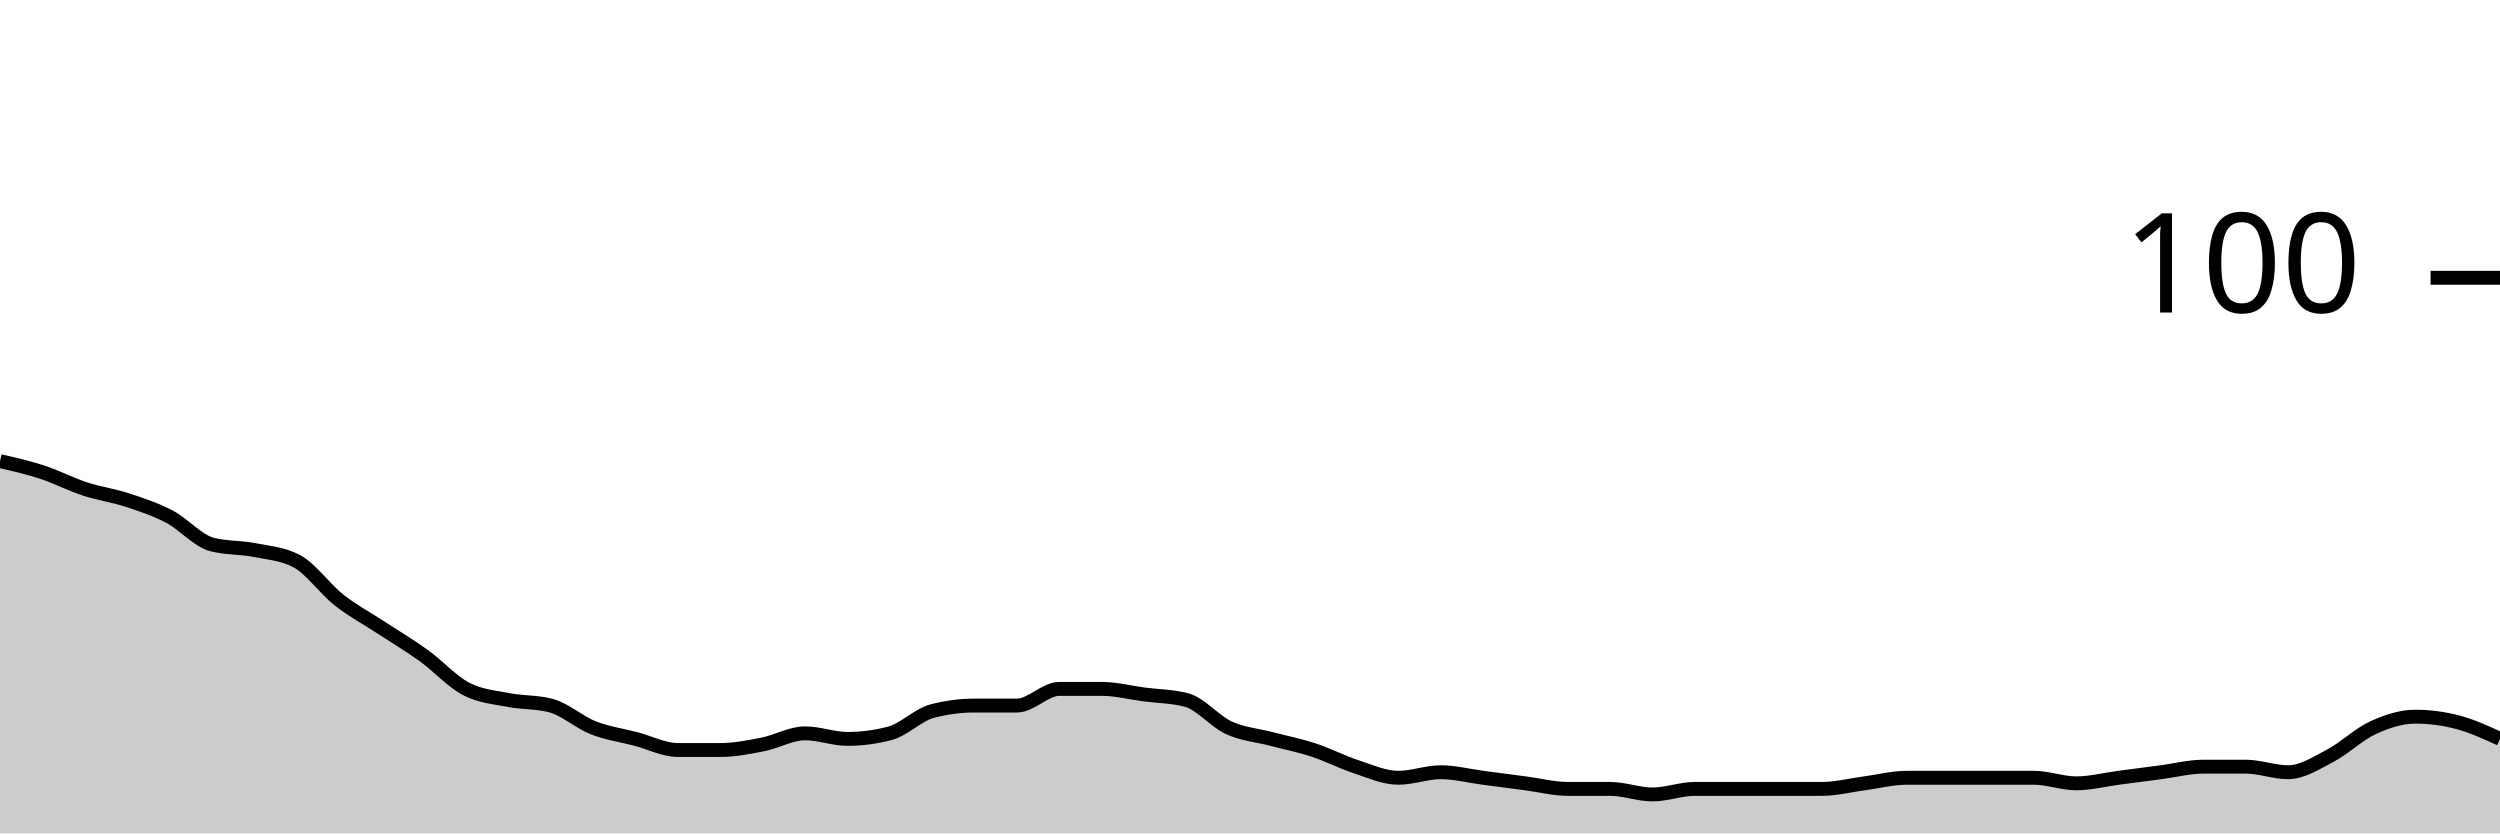
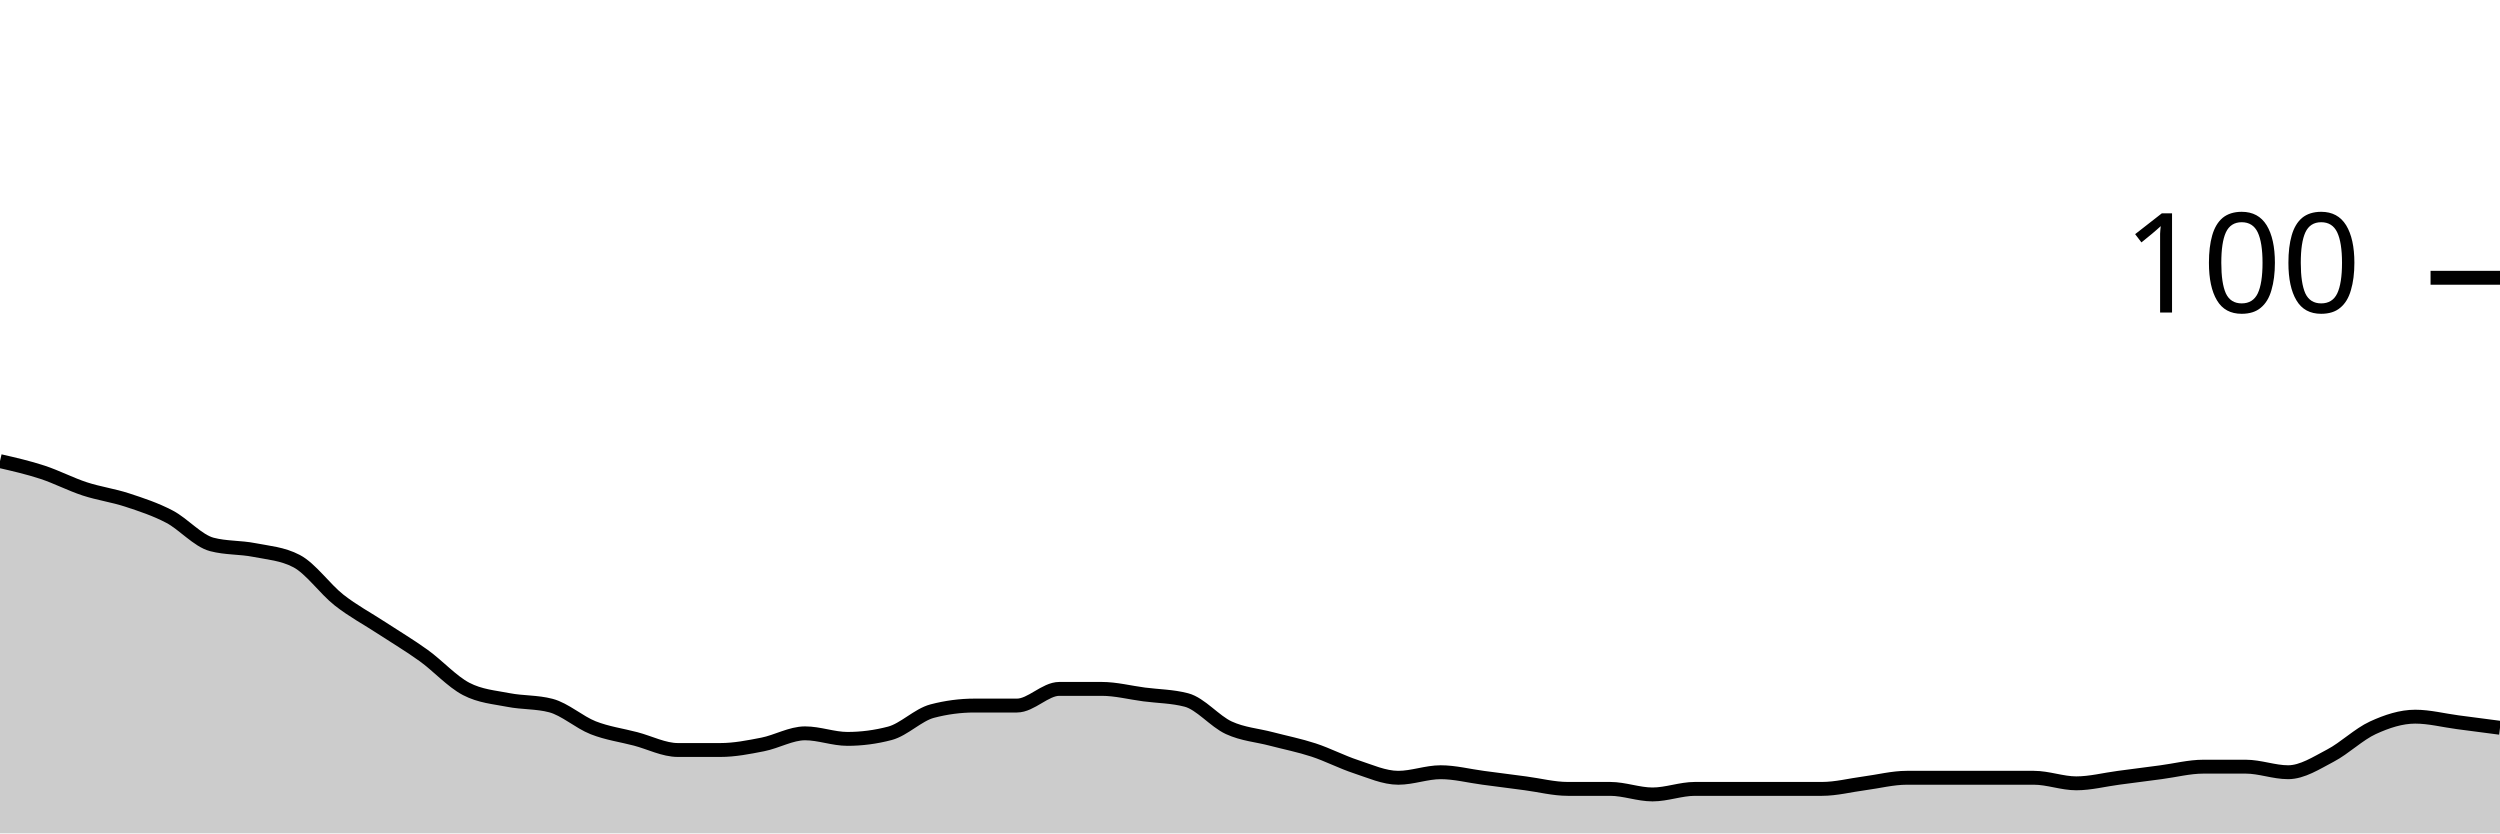
<svg xmlns="http://www.w3.org/2000/svg" viewBox="0 0 180 60">
  <g transform="translate(0,20)">
-     <path class="area" fill="rgba(0, 0, 0, 0.2)" d="M0,13.2C1.017,13.433,2.034,13.667,3.051,14C4.068,14.333,5.085,14.867,6.102,15.2C7.119,15.533,8.136,15.667,9.153,16C10.169,16.333,11.186,16.667,12.203,17.2C13.22,17.733,14.237,18.933,15.254,19.2C16.271,19.467,17.288,19.4,18.305,19.6C19.322,19.8,20.339,19.867,21.356,20.4C22.373,20.933,23.39,22.4,24.407,23.2C25.424,24,26.441,24.533,27.458,25.2C28.475,25.867,29.492,26.467,30.508,27.2C31.525,27.933,32.542,29.067,33.559,29.6C34.576,30.133,35.593,30.2,36.61,30.4C37.627,30.6,38.644,30.533,39.661,30.8C40.678,31.067,41.695,32,42.712,32.4C43.729,32.8,44.746,32.933,45.763,33.2C46.78,33.467,47.797,34,48.814,34C49.831,34,50.847,34,51.864,34C52.881,34,53.898,33.8,54.915,33.6C55.932,33.4,56.949,32.8,57.966,32.8C58.983,32.8,60,33.2,61.017,33.2C62.034,33.2,63.051,33.067,64.068,32.8C65.085,32.533,66.102,31.467,67.119,31.2C68.136,30.933,69.153,30.8,70.169,30.8C71.186,30.8,72.203,30.8,73.22,30.8C74.237,30.8,75.254,29.6,76.271,29.6C77.288,29.6,78.305,29.6,79.322,29.6C80.339,29.6,81.356,29.867,82.373,30C83.39,30.133,84.407,30.133,85.424,30.4C86.441,30.667,87.458,31.933,88.475,32.4C89.492,32.867,90.508,32.933,91.525,33.2C92.542,33.467,93.559,33.667,94.576,34C95.593,34.333,96.61,34.867,97.627,35.2C98.644,35.533,99.661,36,100.678,36C101.695,36,102.712,35.6,103.729,35.6C104.746,35.6,105.763,35.867,106.78,36C107.797,36.133,108.814,36.267,109.831,36.4C110.847,36.533,111.864,36.8,112.881,36.8C113.898,36.8,114.915,36.8,115.932,36.8C116.949,36.8,117.966,37.2,118.983,37.2C120,37.2,121.017,36.8,122.034,36.8C123.051,36.8,124.068,36.8,125.085,36.8C126.102,36.8,127.119,36.8,128.136,36.8C129.153,36.8,130.169,36.8,131.186,36.8C132.203,36.8,133.22,36.533,134.237,36.4C135.254,36.267,136.271,36,137.288,36C138.305,36,139.322,36,140.339,36C141.356,36,142.373,36,143.39,36C144.407,36,145.424,36,146.441,36C147.458,36,148.475,36.4,149.492,36.4C150.508,36.4,151.525,36.133,152.542,36C153.559,35.867,154.576,35.733,155.593,35.6C156.61,35.467,157.627,35.2,158.644,35.2C159.661,35.2,160.678,35.2,161.695,35.2C162.712,35.2,163.729,35.6,164.746,35.6C165.763,35.6,166.78,34.933,167.797,34.4C168.814,33.867,169.831,32.867,170.847,32.4C171.864,31.933,172.881,31.6,173.898,31.6C174.915,31.6,175.932,31.733,176.949,32C177.966,32.267,178.983,32.733,180,33.2L180,40C178.983,40,177.966,40,176.949,40C175.932,40,174.915,40,173.898,40C172.881,40,171.864,40,170.847,40C169.831,40,168.814,40,167.797,40C166.78,40,165.763,40,164.746,40C163.729,40,162.712,40,161.695,40C160.678,40,159.661,40,158.644,40C157.627,40,156.61,40,155.593,40C154.576,40,153.559,40,152.542,40C151.525,40,150.508,40,149.492,40C148.475,40,147.458,40,146.441,40C145.424,40,144.407,40,143.39,40C142.373,40,141.356,40,140.339,40C139.322,40,138.305,40,137.288,40C136.271,40,135.254,40,134.237,40C133.22,40,132.203,40,131.186,40C130.169,40,129.153,40,128.136,40C127.119,40,126.102,40,125.085,40C124.068,40,123.051,40,122.034,40C121.017,40,120,40,118.983,40C117.966,40,116.949,40,115.932,40C114.915,40,113.898,40,112.881,40C111.864,40,110.847,40,109.831,40C108.814,40,107.797,40,106.78,40C105.763,40,104.746,40,103.729,40C102.712,40,101.695,40,100.678,40C99.661,40,98.644,40,97.627,40C96.61,40,95.593,40,94.576,40C93.559,40,92.542,40,91.525,40C90.508,40,89.492,40,88.475,40C87.458,40,86.441,40,85.424,40C84.407,40,83.39,40,82.373,40C81.356,40,80.339,40,79.322,40C78.305,40,77.288,40,76.271,40C75.254,40,74.237,40,73.22,40C72.203,40,71.186,40,70.169,40C69.153,40,68.136,40,67.119,40C66.102,40,65.085,40,64.068,40C63.051,40,62.034,40,61.017,40C60,40,58.983,40,57.966,40C56.949,40,55.932,40,54.915,40C53.898,40,52.881,40,51.864,40C50.847,40,49.831,40,48.814,40C47.797,40,46.78,40,45.763,40C44.746,40,43.729,40,42.712,40C41.695,40,40.678,40,39.661,40C38.644,40,37.627,40,36.61,40C35.593,40,34.576,40,33.559,40C32.542,40,31.525,40,30.508,40C29.492,40,28.475,40,27.458,40C26.441,40,25.424,40,24.407,40C23.39,40,22.373,40,21.356,40C20.339,40,19.322,40,18.305,40C17.288,40,16.271,40,15.254,40C14.237,40,13.22,40,12.203,40C11.186,40,10.169,40,9.153,40C8.136,40,7.119,40,6.102,40C5.085,40,4.068,40,3.051,40C2.034,40,1.017,40,0,40Z" />
-     <path class="line" stroke="black" fill="none" d="M0,13.2C1.017,13.433,2.034,13.667,3.051,14C4.068,14.333,5.085,14.867,6.102,15.2C7.119,15.533,8.136,15.667,9.153,16C10.169,16.333,11.186,16.667,12.203,17.2C13.22,17.733,14.237,18.933,15.254,19.2C16.271,19.467,17.288,19.4,18.305,19.6C19.322,19.8,20.339,19.867,21.356,20.4C22.373,20.933,23.39,22.4,24.407,23.2C25.424,24,26.441,24.533,27.458,25.2C28.475,25.867,29.492,26.467,30.508,27.2C31.525,27.933,32.542,29.067,33.559,29.6C34.576,30.133,35.593,30.2,36.61,30.4C37.627,30.6,38.644,30.533,39.661,30.8C40.678,31.067,41.695,32,42.712,32.4C43.729,32.8,44.746,32.933,45.763,33.2C46.78,33.467,47.797,34,48.814,34C49.831,34,50.847,34,51.864,34C52.881,34,53.898,33.8,54.915,33.6C55.932,33.4,56.949,32.8,57.966,32.8C58.983,32.8,60,33.2,61.017,33.2C62.034,33.2,63.051,33.067,64.068,32.8C65.085,32.533,66.102,31.467,67.119,31.2C68.136,30.933,69.153,30.8,70.169,30.8C71.186,30.8,72.203,30.8,73.22,30.8C74.237,30.8,75.254,29.6,76.271,29.6C77.288,29.6,78.305,29.6,79.322,29.6C80.339,29.6,81.356,29.867,82.373,30C83.39,30.133,84.407,30.133,85.424,30.4C86.441,30.667,87.458,31.933,88.475,32.4C89.492,32.867,90.508,32.933,91.525,33.2C92.542,33.467,93.559,33.667,94.576,34C95.593,34.333,96.61,34.867,97.627,35.2C98.644,35.533,99.661,36,100.678,36C101.695,36,102.712,35.6,103.729,35.6C104.746,35.6,105.763,35.867,106.78,36C107.797,36.133,108.814,36.267,109.831,36.4C110.847,36.533,111.864,36.8,112.881,36.8C113.898,36.8,114.915,36.8,115.932,36.8C116.949,36.8,117.966,37.2,118.983,37.2C120,37.2,121.017,36.8,122.034,36.8C123.051,36.8,124.068,36.8,125.085,36.8C126.102,36.8,127.119,36.8,128.136,36.8C129.153,36.8,130.169,36.8,131.186,36.8C132.203,36.8,133.22,36.533,134.237,36.4C135.254,36.267,136.271,36,137.288,36C138.305,36,139.322,36,140.339,36C141.356,36,142.373,36,143.39,36C144.407,36,145.424,36,146.441,36C147.458,36,148.475,36.4,149.492,36.4C150.508,36.4,151.525,36.133,152.542,36C153.559,35.867,154.576,35.733,155.593,35.6C156.61,35.467,157.627,35.2,158.644,35.2C159.661,35.2,160.678,35.2,161.695,35.2C162.712,35.2,163.729,35.6,164.746,35.6C165.763,35.6,166.78,34.933,167.797,34.4C168.814,33.867,169.831,32.867,170.847,32.4C171.864,31.933,172.881,31.6,173.898,31.6C174.915,31.6,175.932,31.733,176.949,32C177.966,32.267,178.983,32.733,180,33.2" />
+     <path class="area" fill="rgba(0, 0, 0, 0.2)" d="M0,13.2C1.017,13.433,2.034,13.667,3.051,14C4.068,14.333,5.085,14.867,6.102,15.2C7.119,15.533,8.136,15.667,9.153,16C10.169,16.333,11.186,16.667,12.203,17.2C13.22,17.733,14.237,18.933,15.254,19.2C16.271,19.467,17.288,19.4,18.305,19.6C19.322,19.8,20.339,19.867,21.356,20.4C22.373,20.933,23.39,22.4,24.407,23.2C25.424,24,26.441,24.533,27.458,25.2C28.475,25.867,29.492,26.467,30.508,27.2C31.525,27.933,32.542,29.067,33.559,29.6C34.576,30.133,35.593,30.2,36.61,30.4C37.627,30.6,38.644,30.533,39.661,30.8C40.678,31.067,41.695,32,42.712,32.4C43.729,32.8,44.746,32.933,45.763,33.2C46.78,33.467,47.797,34,48.814,34C49.831,34,50.847,34,51.864,34C52.881,34,53.898,33.8,54.915,33.6C55.932,33.4,56.949,32.8,57.966,32.8C58.983,32.8,60,33.2,61.017,33.2C62.034,33.2,63.051,33.067,64.068,32.8C65.085,32.533,66.102,31.467,67.119,31.2C68.136,30.933,69.153,30.8,70.169,30.8C71.186,30.8,72.203,30.8,73.22,30.8C74.237,30.8,75.254,29.6,76.271,29.6C77.288,29.6,78.305,29.6,79.322,29.6C80.339,29.6,81.356,29.867,82.373,30C83.39,30.133,84.407,30.133,85.424,30.4C86.441,30.667,87.458,31.933,88.475,32.4C89.492,32.867,90.508,32.933,91.525,33.2C92.542,33.467,93.559,33.667,94.576,34C95.593,34.333,96.61,34.867,97.627,35.2C98.644,35.533,99.661,36,100.678,36C101.695,36,102.712,35.6,103.729,35.6C104.746,35.6,105.763,35.867,106.78,36C107.797,36.133,108.814,36.267,109.831,36.4C110.847,36.533,111.864,36.8,112.881,36.8C113.898,36.8,114.915,36.8,115.932,36.8C116.949,36.8,117.966,37.2,118.983,37.2C120,37.2,121.017,36.8,122.034,36.8C123.051,36.8,124.068,36.8,125.085,36.8C126.102,36.8,127.119,36.8,128.136,36.8C129.153,36.8,130.169,36.8,131.186,36.8C132.203,36.8,133.22,36.533,134.237,36.4C135.254,36.267,136.271,36,137.288,36C138.305,36,139.322,36,140.339,36C141.356,36,142.373,36,143.39,36C144.407,36,145.424,36,146.441,36C147.458,36,148.475,36.4,149.492,36.4C150.508,36.4,151.525,36.133,152.542,36C153.559,35.867,154.576,35.733,155.593,35.6C156.61,35.467,157.627,35.2,158.644,35.2C159.661,35.2,160.678,35.2,161.695,35.2C162.712,35.2,163.729,35.6,164.746,35.6C165.763,35.6,166.78,34.933,167.797,34.4C168.814,33.867,169.831,32.867,170.847,32.4C171.864,31.933,172.881,31.6,173.898,31.6C174.915,31.6,175.932,31.867,176.949,32C177.966,32.133,178.983,32.267,180,32.4L180,40C178.983,40,177.966,40,176.949,40C175.932,40,174.915,40,173.898,40C172.881,40,171.864,40,170.847,40C169.831,40,168.814,40,167.797,40C166.78,40,165.763,40,164.746,40C163.729,40,162.712,40,161.695,40C160.678,40,159.661,40,158.644,40C157.627,40,156.61,40,155.593,40C154.576,40,153.559,40,152.542,40C151.525,40,150.508,40,149.492,40C148.475,40,147.458,40,146.441,40C145.424,40,144.407,40,143.39,40C142.373,40,141.356,40,140.339,40C139.322,40,138.305,40,137.288,40C136.271,40,135.254,40,134.237,40C133.22,40,132.203,40,131.186,40C130.169,40,129.153,40,128.136,40C127.119,40,126.102,40,125.085,40C124.068,40,123.051,40,122.034,40C121.017,40,120,40,118.983,40C117.966,40,116.949,40,115.932,40C114.915,40,113.898,40,112.881,40C111.864,40,110.847,40,109.831,40C108.814,40,107.797,40,106.78,40C105.763,40,104.746,40,103.729,40C102.712,40,101.695,40,100.678,40C99.661,40,98.644,40,97.627,40C96.61,40,95.593,40,94.576,40C93.559,40,92.542,40,91.525,40C90.508,40,89.492,40,88.475,40C87.458,40,86.441,40,85.424,40C84.407,40,83.39,40,82.373,40C81.356,40,80.339,40,79.322,40C78.305,40,77.288,40,76.271,40C75.254,40,74.237,40,73.22,40C72.203,40,71.186,40,70.169,40C69.153,40,68.136,40,67.119,40C66.102,40,65.085,40,64.068,40C63.051,40,62.034,40,61.017,40C60,40,58.983,40,57.966,40C56.949,40,55.932,40,54.915,40C53.898,40,52.881,40,51.864,40C50.847,40,49.831,40,48.814,40C47.797,40,46.78,40,45.763,40C44.746,40,43.729,40,42.712,40C41.695,40,40.678,40,39.661,40C38.644,40,37.627,40,36.61,40C35.593,40,34.576,40,33.559,40C32.542,40,31.525,40,30.508,40C29.492,40,28.475,40,27.458,40C26.441,40,25.424,40,24.407,40C23.39,40,22.373,40,21.356,40C20.339,40,19.322,40,18.305,40C17.288,40,16.271,40,15.254,40C14.237,40,13.22,40,12.203,40C11.186,40,10.169,40,9.153,40C8.136,40,7.119,40,6.102,40C5.085,40,4.068,40,3.051,40C2.034,40,1.017,40,0,40Z" />
+     <path class="line" stroke="black" fill="none" d="M0,13.2C1.017,13.433,2.034,13.667,3.051,14C4.068,14.333,5.085,14.867,6.102,15.2C7.119,15.533,8.136,15.667,9.153,16C10.169,16.333,11.186,16.667,12.203,17.2C13.22,17.733,14.237,18.933,15.254,19.2C16.271,19.467,17.288,19.4,18.305,19.6C19.322,19.8,20.339,19.867,21.356,20.4C22.373,20.933,23.39,22.4,24.407,23.2C25.424,24,26.441,24.533,27.458,25.2C28.475,25.867,29.492,26.467,30.508,27.2C31.525,27.933,32.542,29.067,33.559,29.6C34.576,30.133,35.593,30.2,36.61,30.4C37.627,30.6,38.644,30.533,39.661,30.8C40.678,31.067,41.695,32,42.712,32.4C43.729,32.8,44.746,32.933,45.763,33.2C46.78,33.467,47.797,34,48.814,34C49.831,34,50.847,34,51.864,34C52.881,34,53.898,33.8,54.915,33.6C55.932,33.4,56.949,32.8,57.966,32.8C58.983,32.8,60,33.2,61.017,33.2C62.034,33.2,63.051,33.067,64.068,32.8C65.085,32.533,66.102,31.467,67.119,31.2C68.136,30.933,69.153,30.8,70.169,30.8C71.186,30.8,72.203,30.8,73.22,30.8C74.237,30.8,75.254,29.6,76.271,29.6C77.288,29.6,78.305,29.6,79.322,29.6C80.339,29.6,81.356,29.867,82.373,30C83.39,30.133,84.407,30.133,85.424,30.4C86.441,30.667,87.458,31.933,88.475,32.4C89.492,32.867,90.508,32.933,91.525,33.2C92.542,33.467,93.559,33.667,94.576,34C95.593,34.333,96.61,34.867,97.627,35.2C98.644,35.533,99.661,36,100.678,36C101.695,36,102.712,35.6,103.729,35.6C104.746,35.6,105.763,35.867,106.78,36C107.797,36.133,108.814,36.267,109.831,36.4C110.847,36.533,111.864,36.8,112.881,36.8C113.898,36.8,114.915,36.8,115.932,36.8C116.949,36.8,117.966,37.2,118.983,37.2C120,37.2,121.017,36.8,122.034,36.8C123.051,36.8,124.068,36.8,125.085,36.8C126.102,36.8,127.119,36.8,128.136,36.8C129.153,36.8,130.169,36.8,131.186,36.8C132.203,36.8,133.22,36.533,134.237,36.4C135.254,36.267,136.271,36,137.288,36C138.305,36,139.322,36,140.339,36C141.356,36,142.373,36,143.39,36C144.407,36,145.424,36,146.441,36C147.458,36,148.475,36.4,149.492,36.4C150.508,36.4,151.525,36.133,152.542,36C153.559,35.867,154.576,35.733,155.593,35.6C156.61,35.467,157.627,35.2,158.644,35.2C159.661,35.2,160.678,35.2,161.695,35.2C162.712,35.2,163.729,35.6,164.746,35.6C165.763,35.6,166.78,34.933,167.797,34.4C168.814,33.867,169.831,32.867,170.847,32.4C171.864,31.933,172.881,31.6,173.898,31.6C174.915,31.6,175.932,31.867,176.949,32C177.966,32.133,178.983,32.267,180,32.4" />
    <path class="axis-ceiling" stroke-width="1" stroke="black" fill="none" d="M175,0L180,0" />
    <text class="axis-ceiling-label" font-family="sans-serif" text-anchor="end" font-size="10px" x="170" y="2.5">100</text>
  </g>
</svg>
